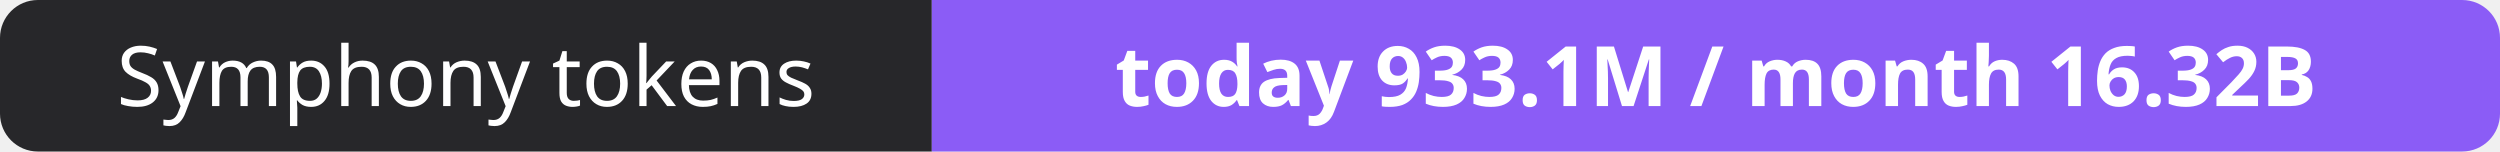
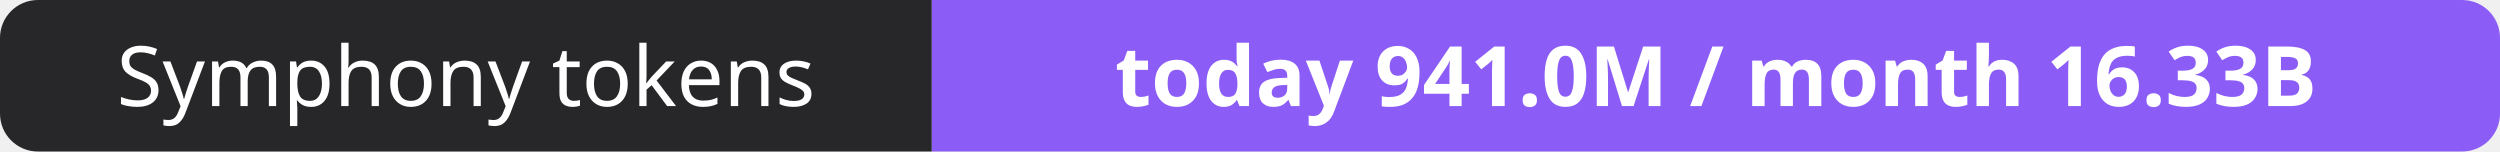
- <svg xmlns="http://www.w3.org/2000/svg" width="330" height="20" role="img" aria-label="Symphony tokens: today 933.1M / month 16.32B">
+ <svg xmlns="http://www.w3.org/2000/svg" width="330" height="20" role="img" aria-label="Symphony tokens: today 941.0M / month 16.33B">
  <clipPath id="r">
    <rect width="330" height="20" rx="5" fill="#fff" />
  </clipPath>
  <g clip-path="url(#r)">
    <rect width="123" height="20" fill="#27272a" />
    <rect x="123" width="207" height="20" fill="#8b5cf6" />
  </g>
  <g fill="#fff" text-anchor="middle" font-family="Verdana,Geneva,sans-serif" font-size="11">
    <text x="61.5" y="14">Symphony tokens</text>
-     <text x="226.5" y="14" font-weight="700">today 933.1M / month 16.32B</text>
+     <text x="226.5" y="14" font-weight="700">today 941.0M / month 16.33B</text>
  </g>
</svg>
